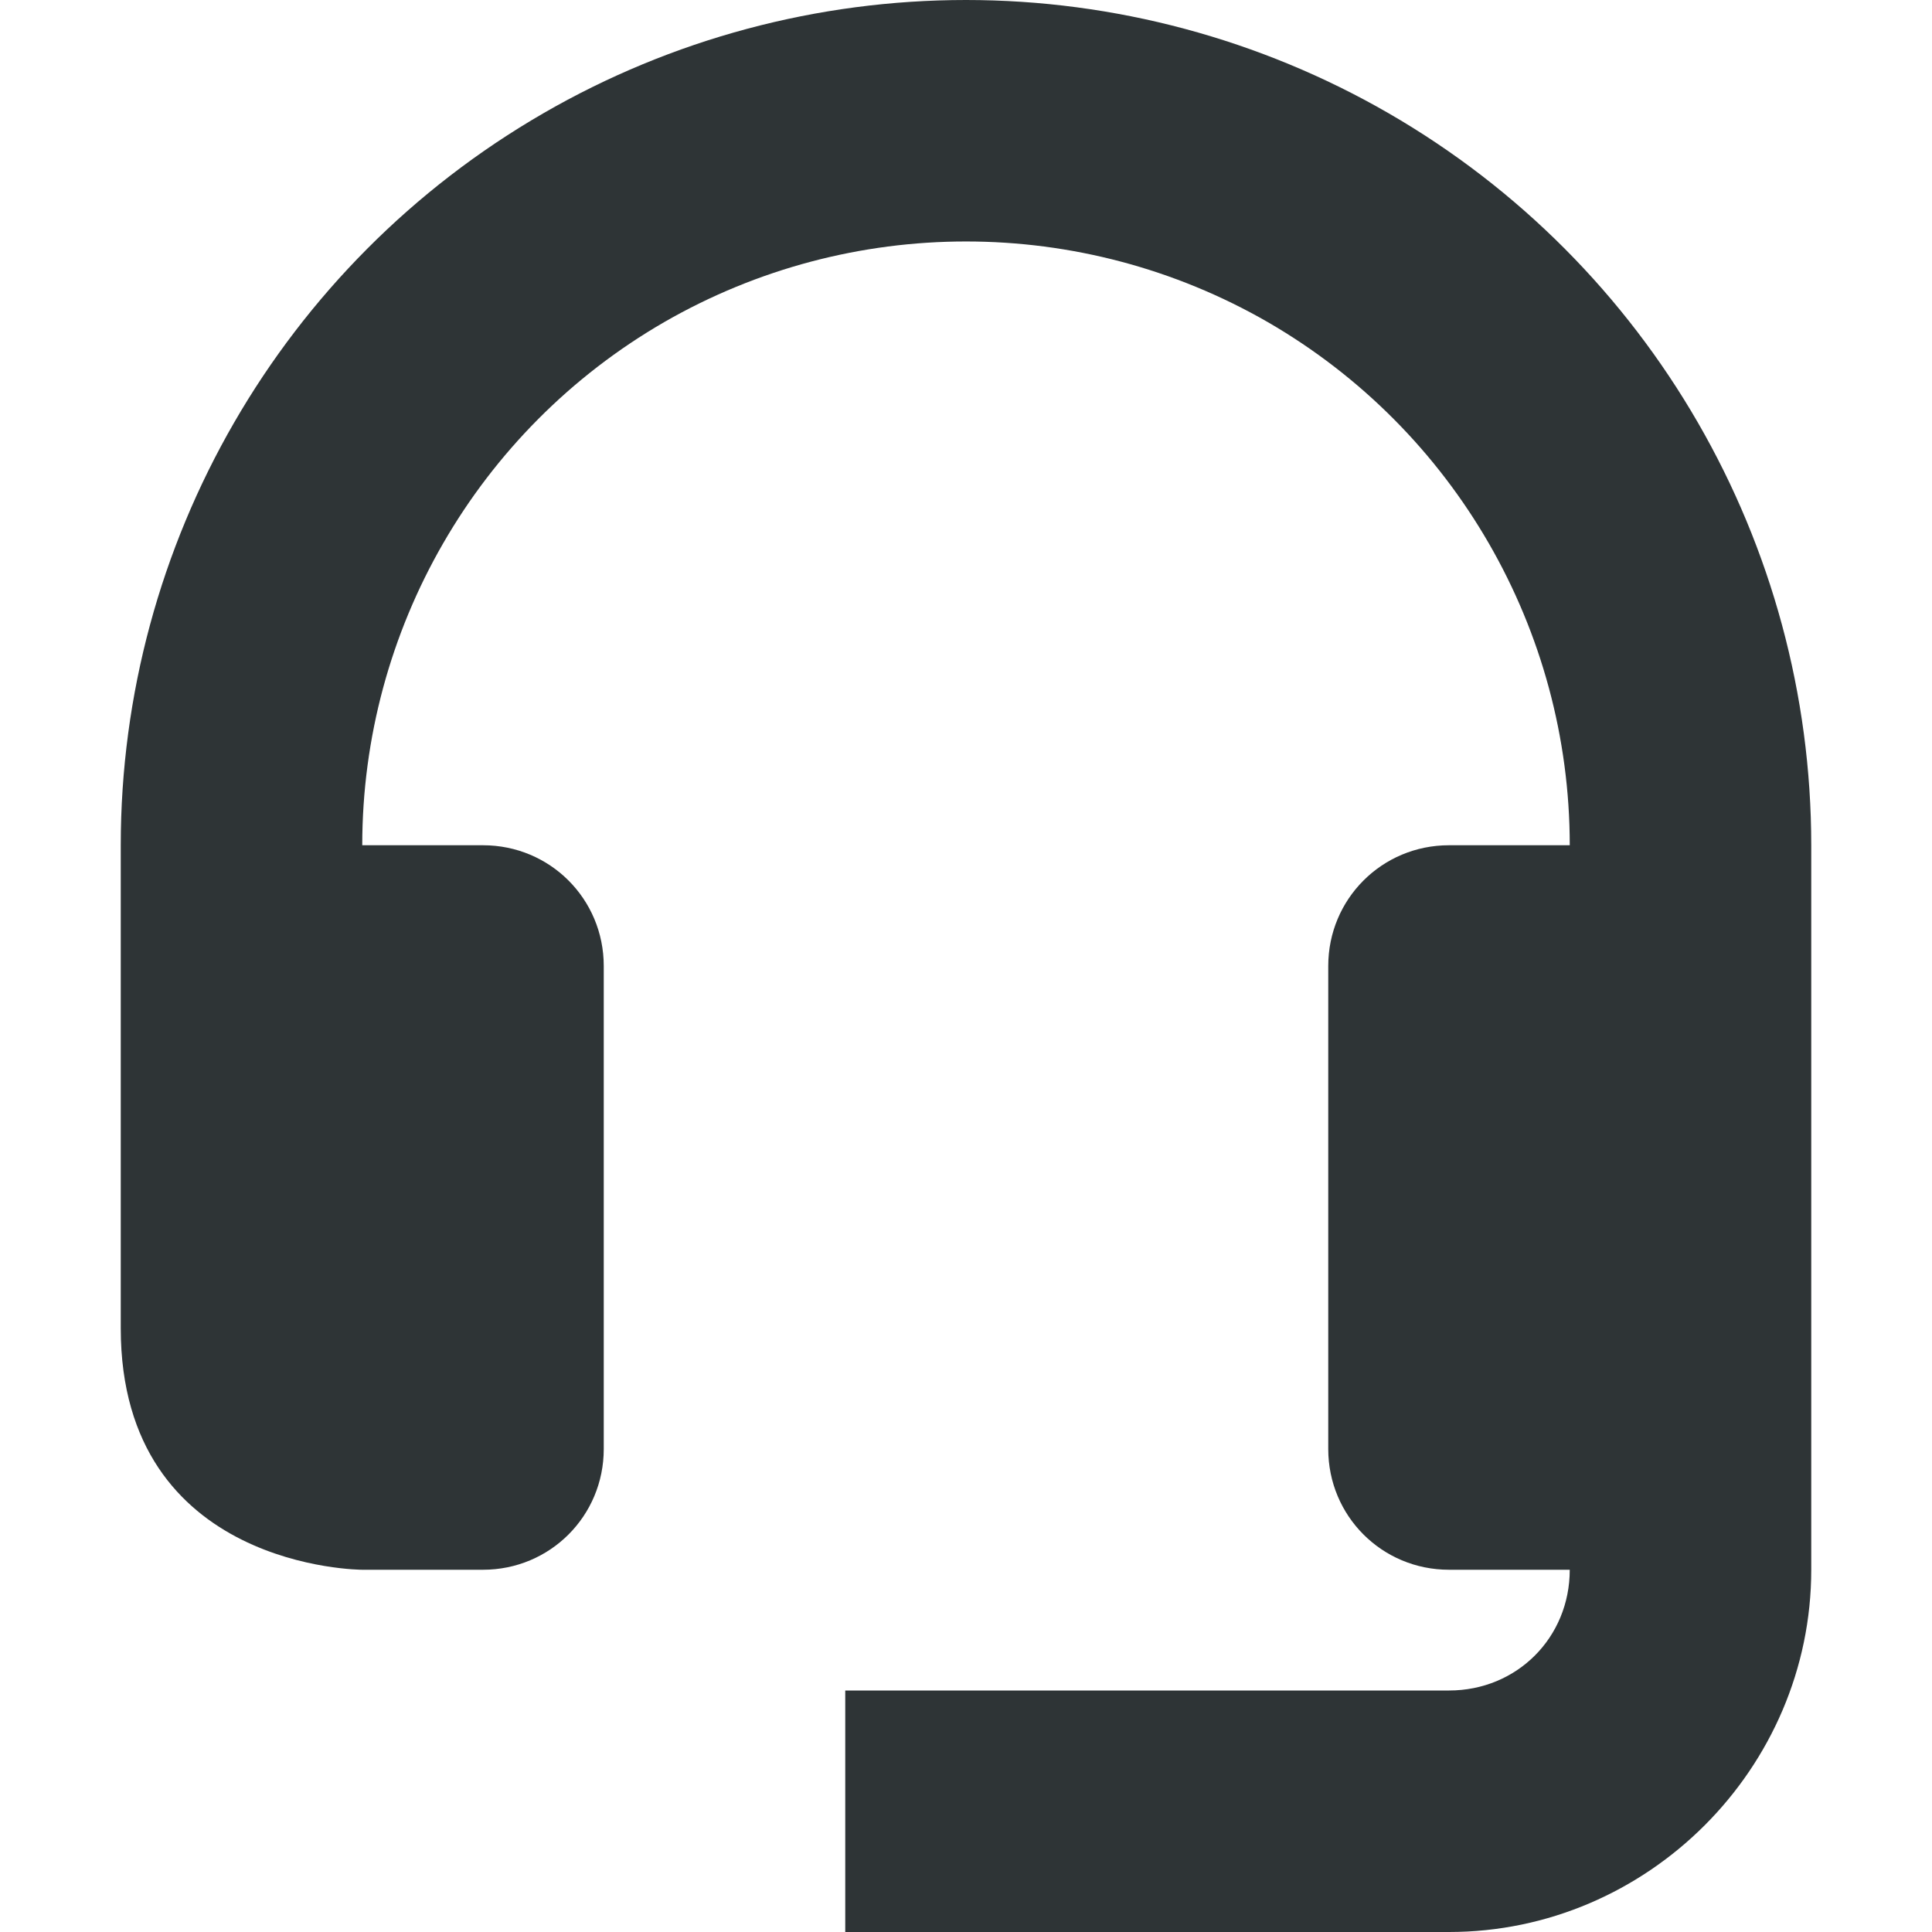
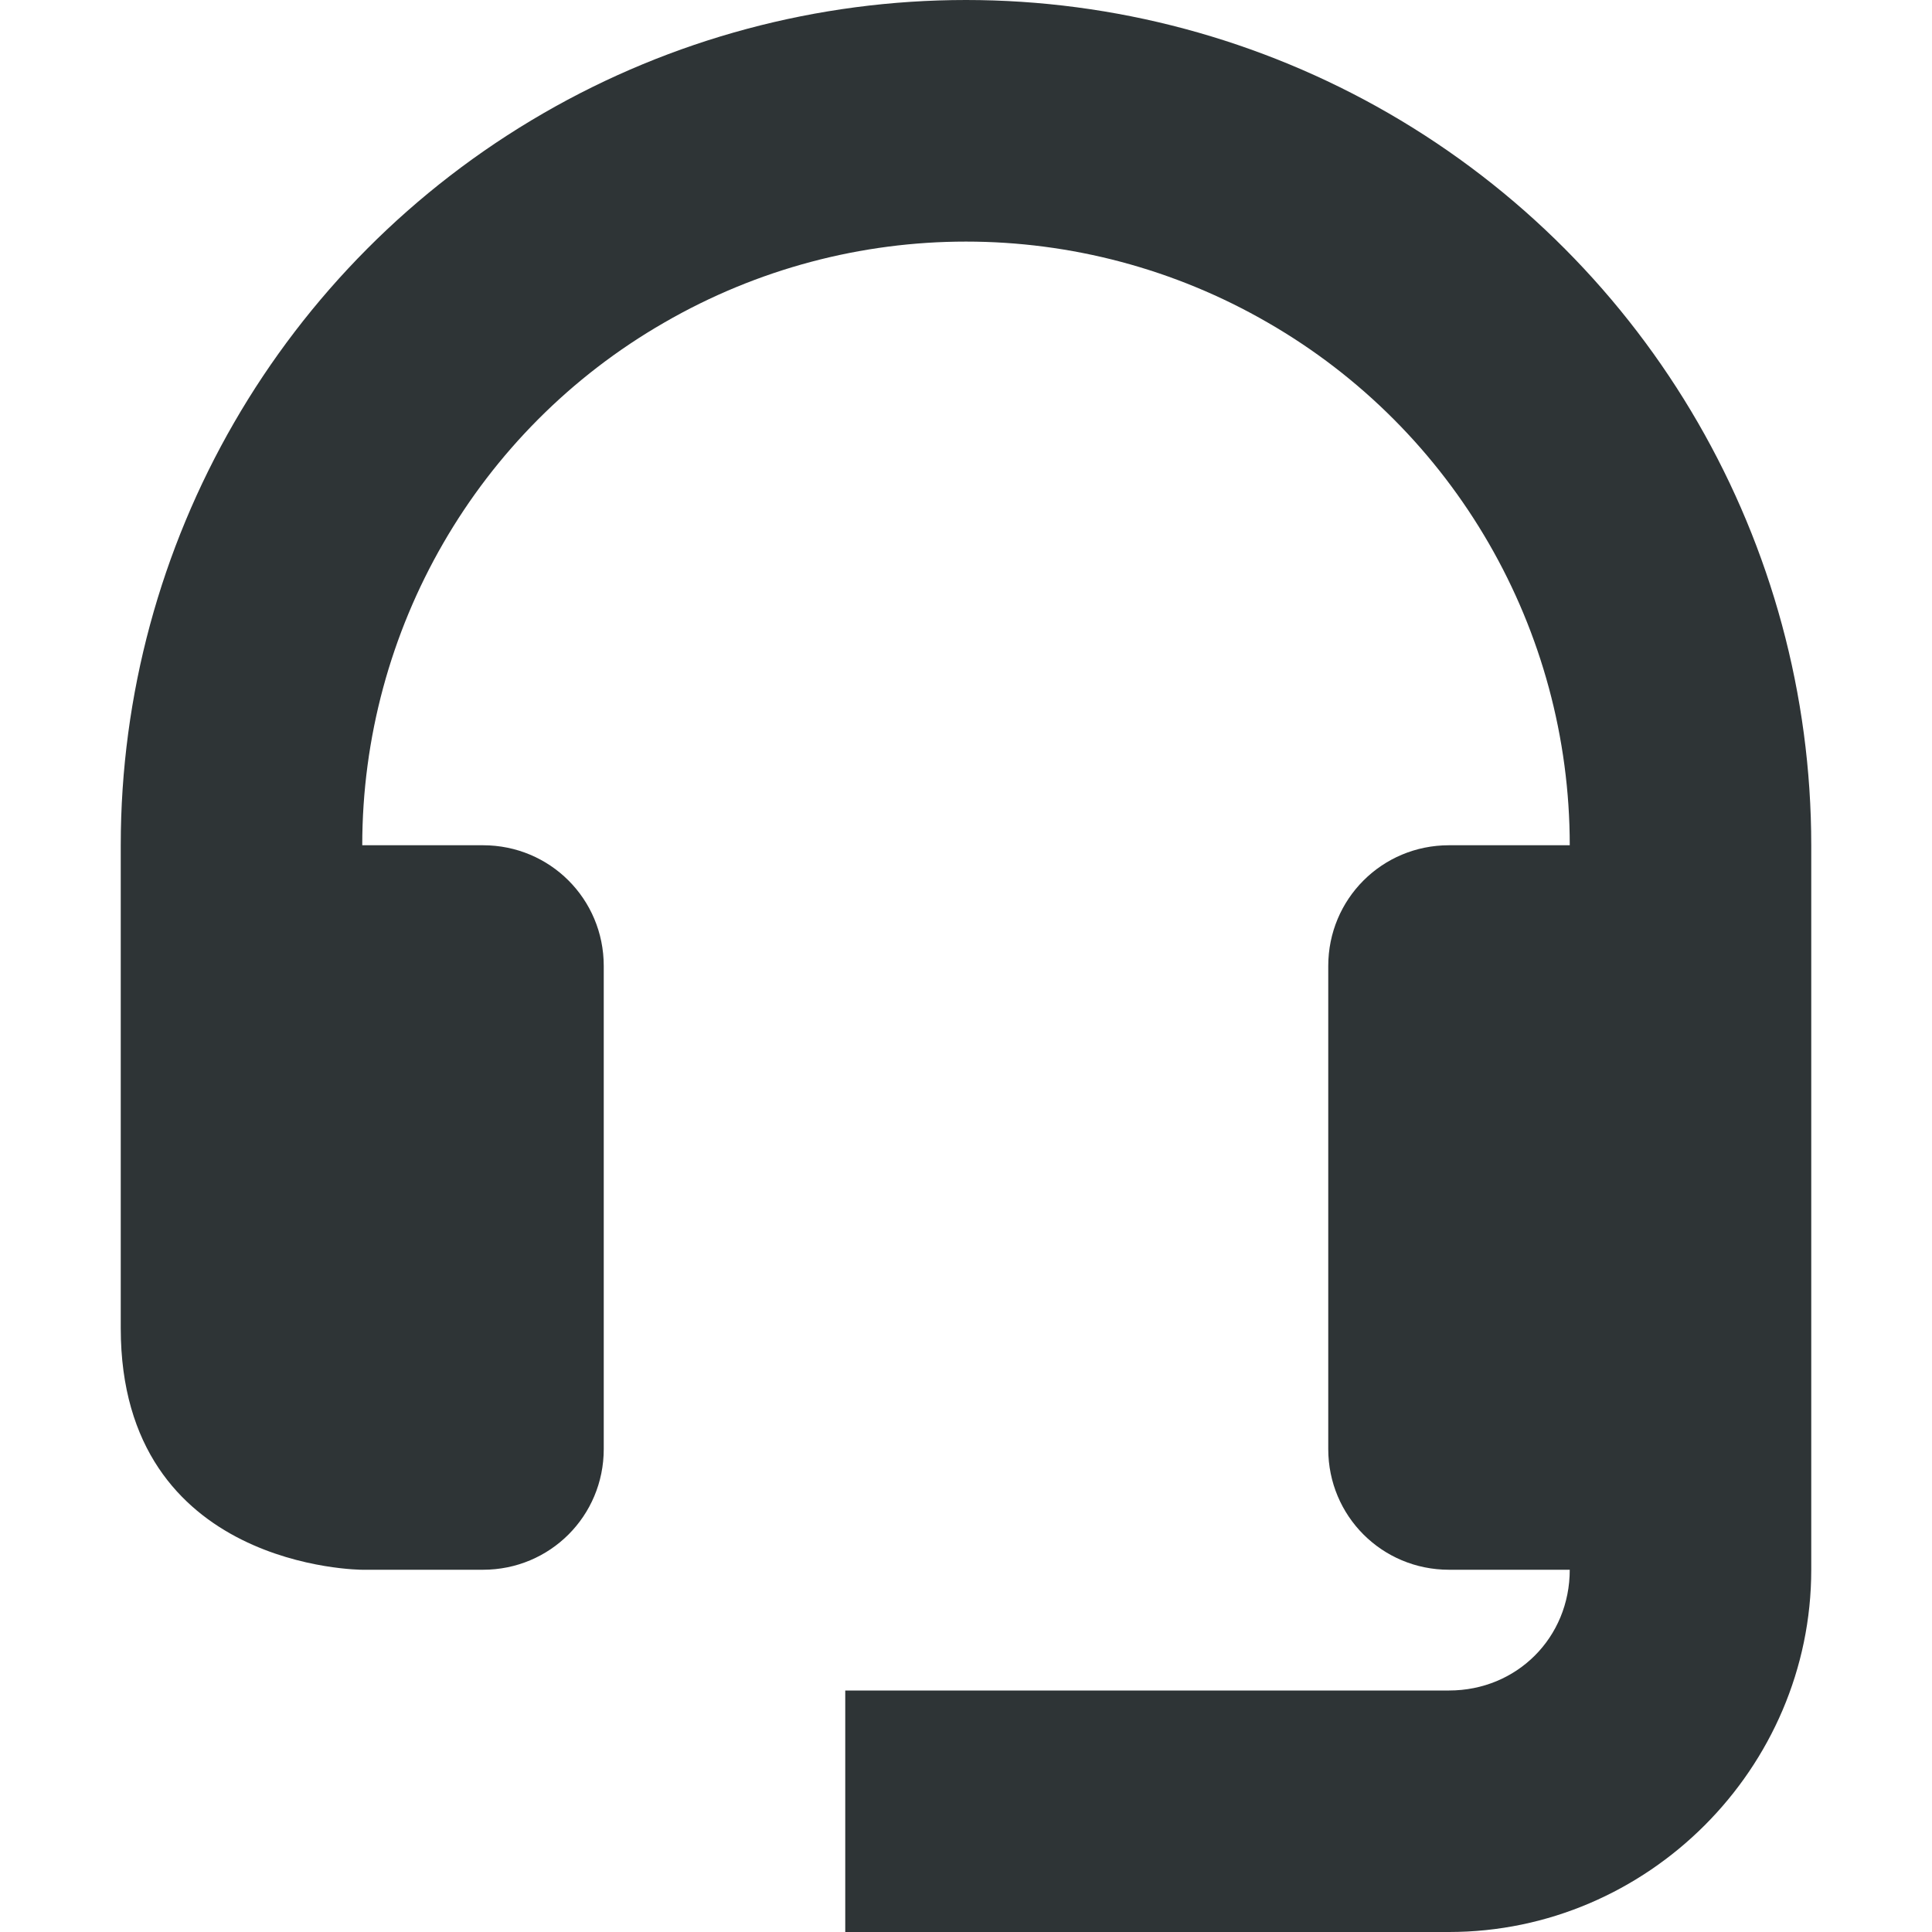
<svg xmlns="http://www.w3.org/2000/svg" height="16px" viewBox="0 0 16 16" width="16px">
-   <path d="m 8 0 c -1.23 0 -2.438 0.324 -3.5 0.938 c -2.164 1.25 -3.5 3.562 -3.5 6.062 v 4 c 0 2 2 2 2 2 h 1 c 0.555 0 1 -0.445 1 -1 v -4 c 0 -0.555 -0.445 -1 -1 -1 h -1 c 0 -1.785 0.953 -3.438 2.5 -4.332 c 1.547 -0.891 3.453 -0.891 5 0 c 1.547 0.895 2.5 2.547 2.5 4.332 h -1 c -0.555 0 -1 0.445 -1 1 v 4 c 0 0.555 0.445 1 1 1 h 1 c 0 0.562 -0.438 1 -1 1 h -5 v 2 h 5 c 1.645 0 3 -1.355 3 -3 v -6 c 0 -2.5 -1.336 -4.812 -3.5 -6.062 c -1.062 -0.613 -2.27 -0.938 -3.5 -0.938 z m 0 0" fill="#2e3436" />
+   <path d="m 8 0 c -1.23 0 -2.438 0.324 -3.5 0.938 c -2.164 1.25 -3.5 3.562 -3.5 6.062 v 4 c 0 2 2 2 2 2 h 1 c 0.555 0 1 -0.445 1 -1 v -4 c 0 -0.555 -0.445 -1 -1 -1 h -1 c 0 -1.785 0.953 -3.438 2.5 -4.328 c 1.547 -0.895 3.453 -0.895 5 0 c 1.547 0.891 2.5 2.543 2.5 4.328 h -1 c -0.555 0 -1 0.445 -1 1 v 4 c 0 0.555 0.445 1 1 1 h 1 c 0 0.562 -0.438 1 -1 1 h -5 v 2 h 5 c 1.645 0 3 -1.355 3 -3 v -6 c 0 -2.5 -1.336 -4.812 -3.5 -6.062 c -1.062 -0.613 -2.27 -0.938 -3.5 -0.938 z m 0 0" fill="#2e3436" />
</svg>
